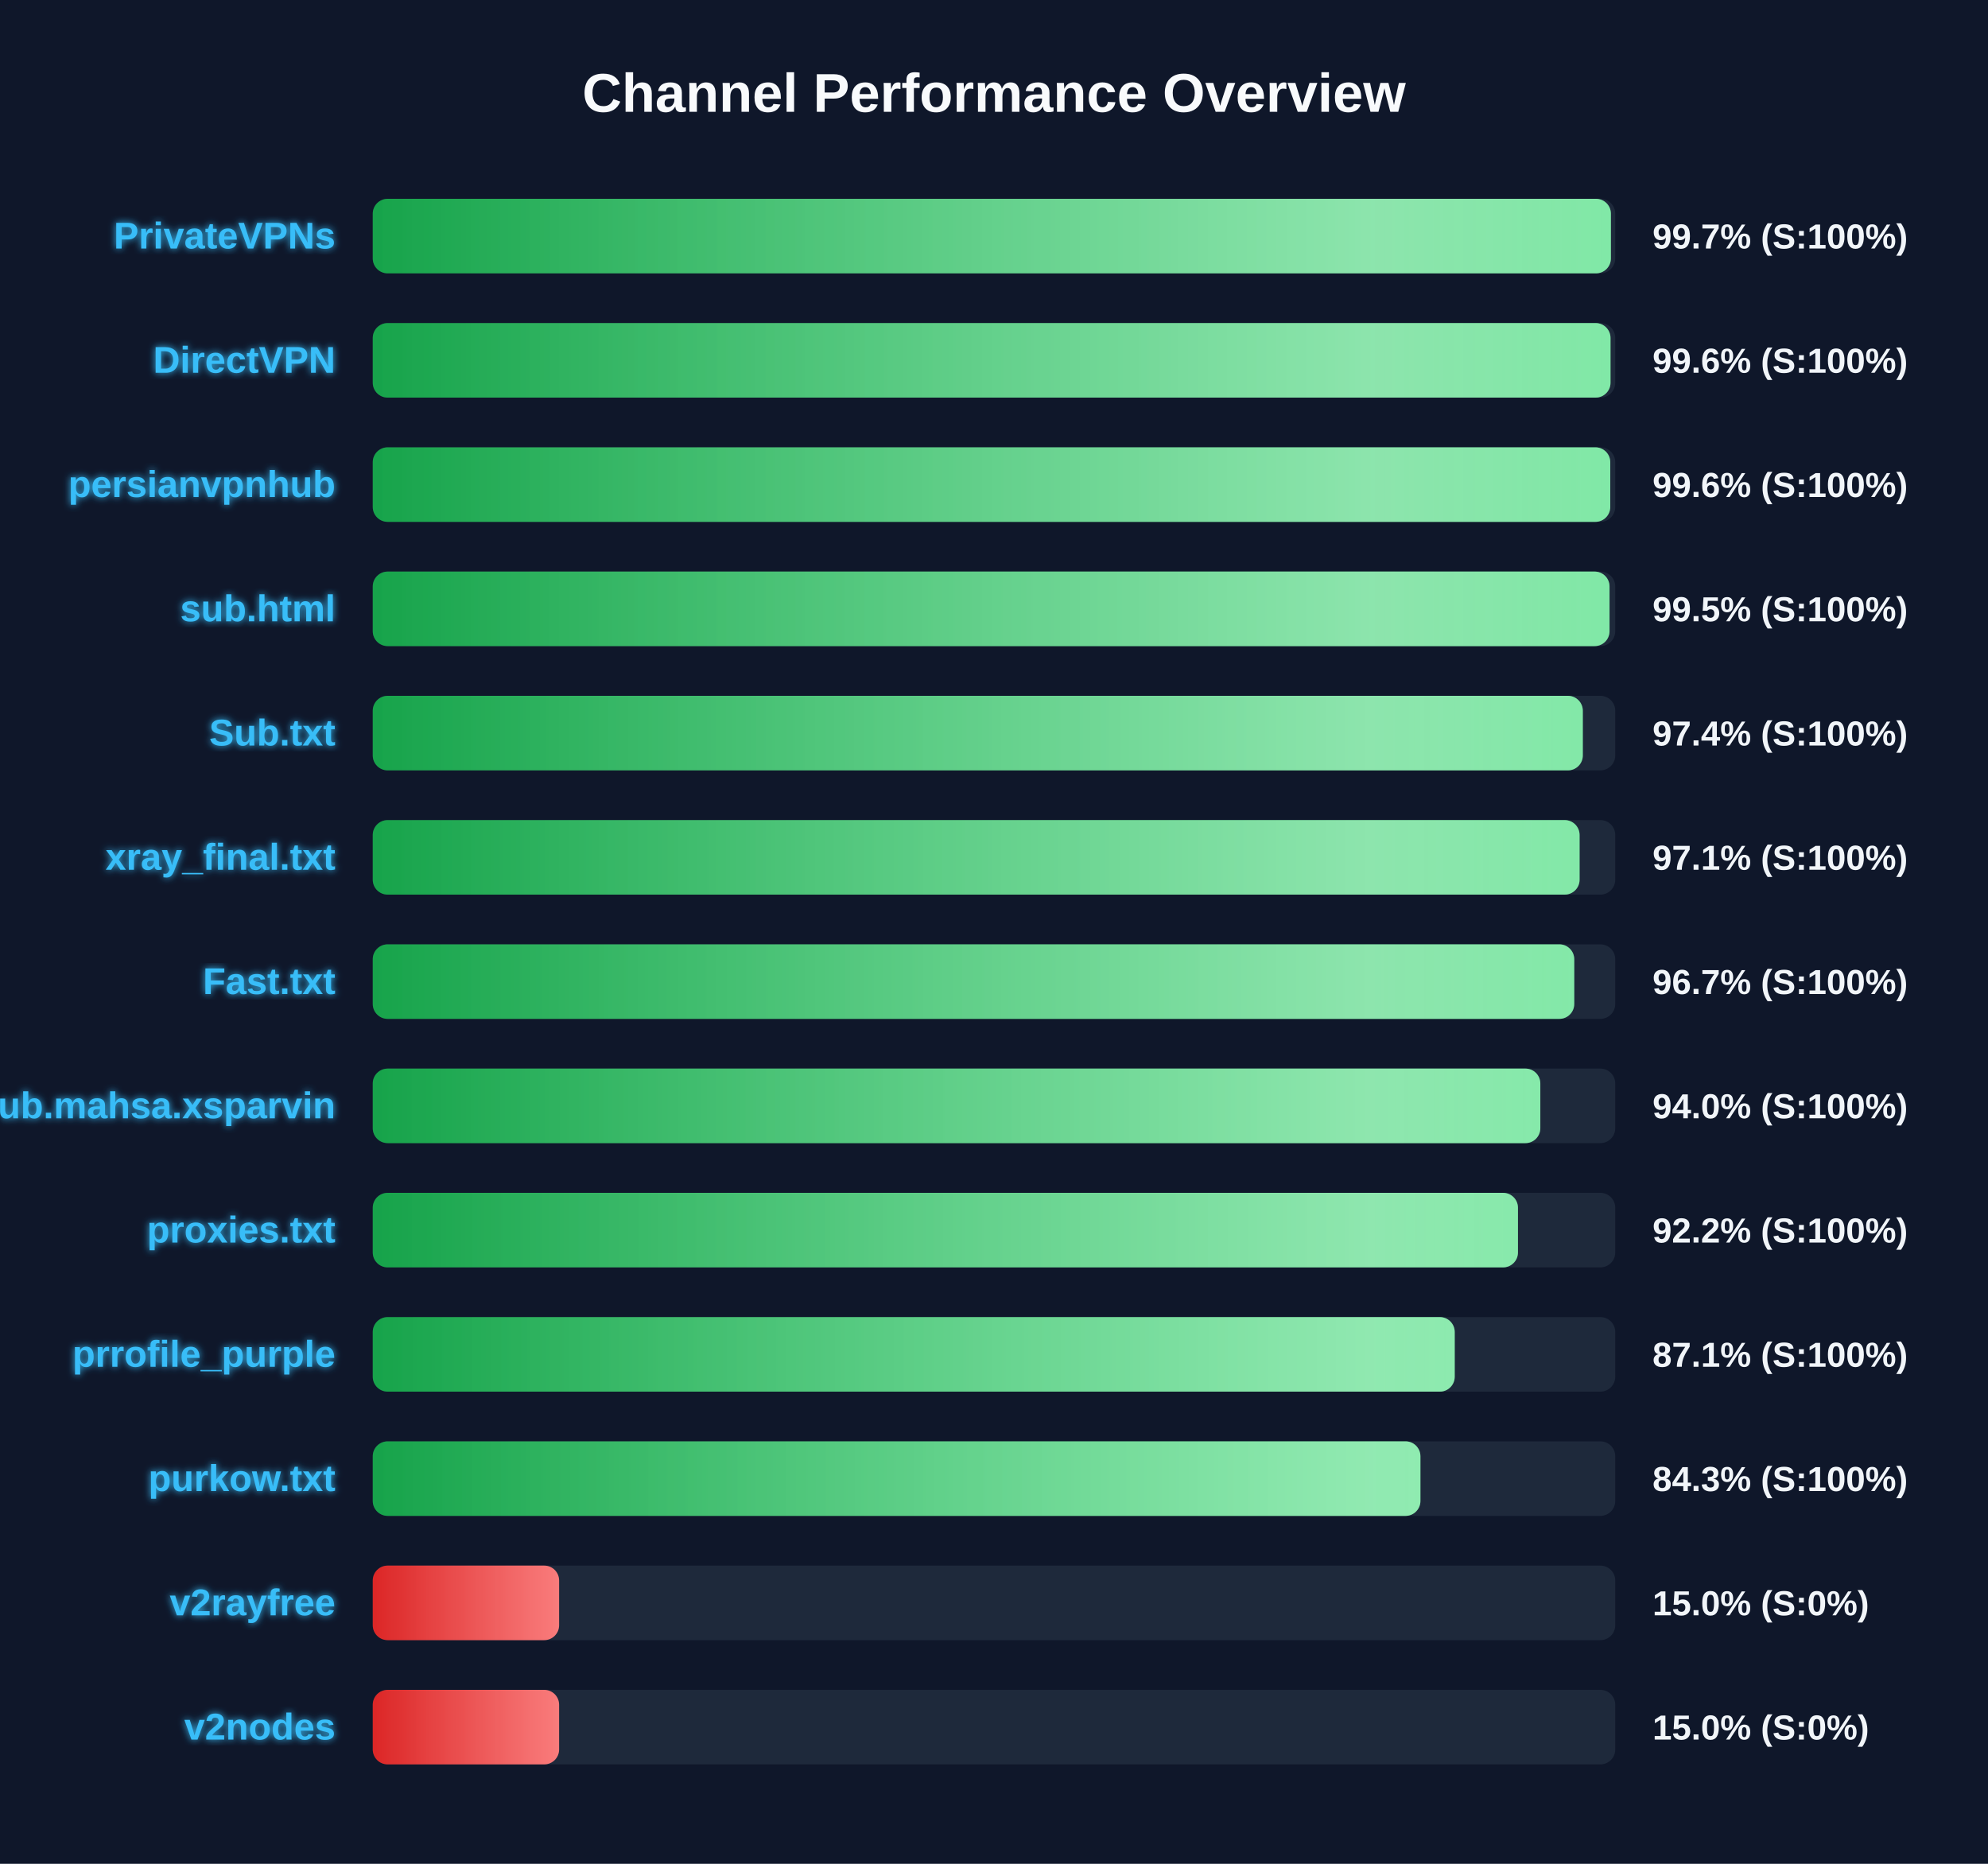
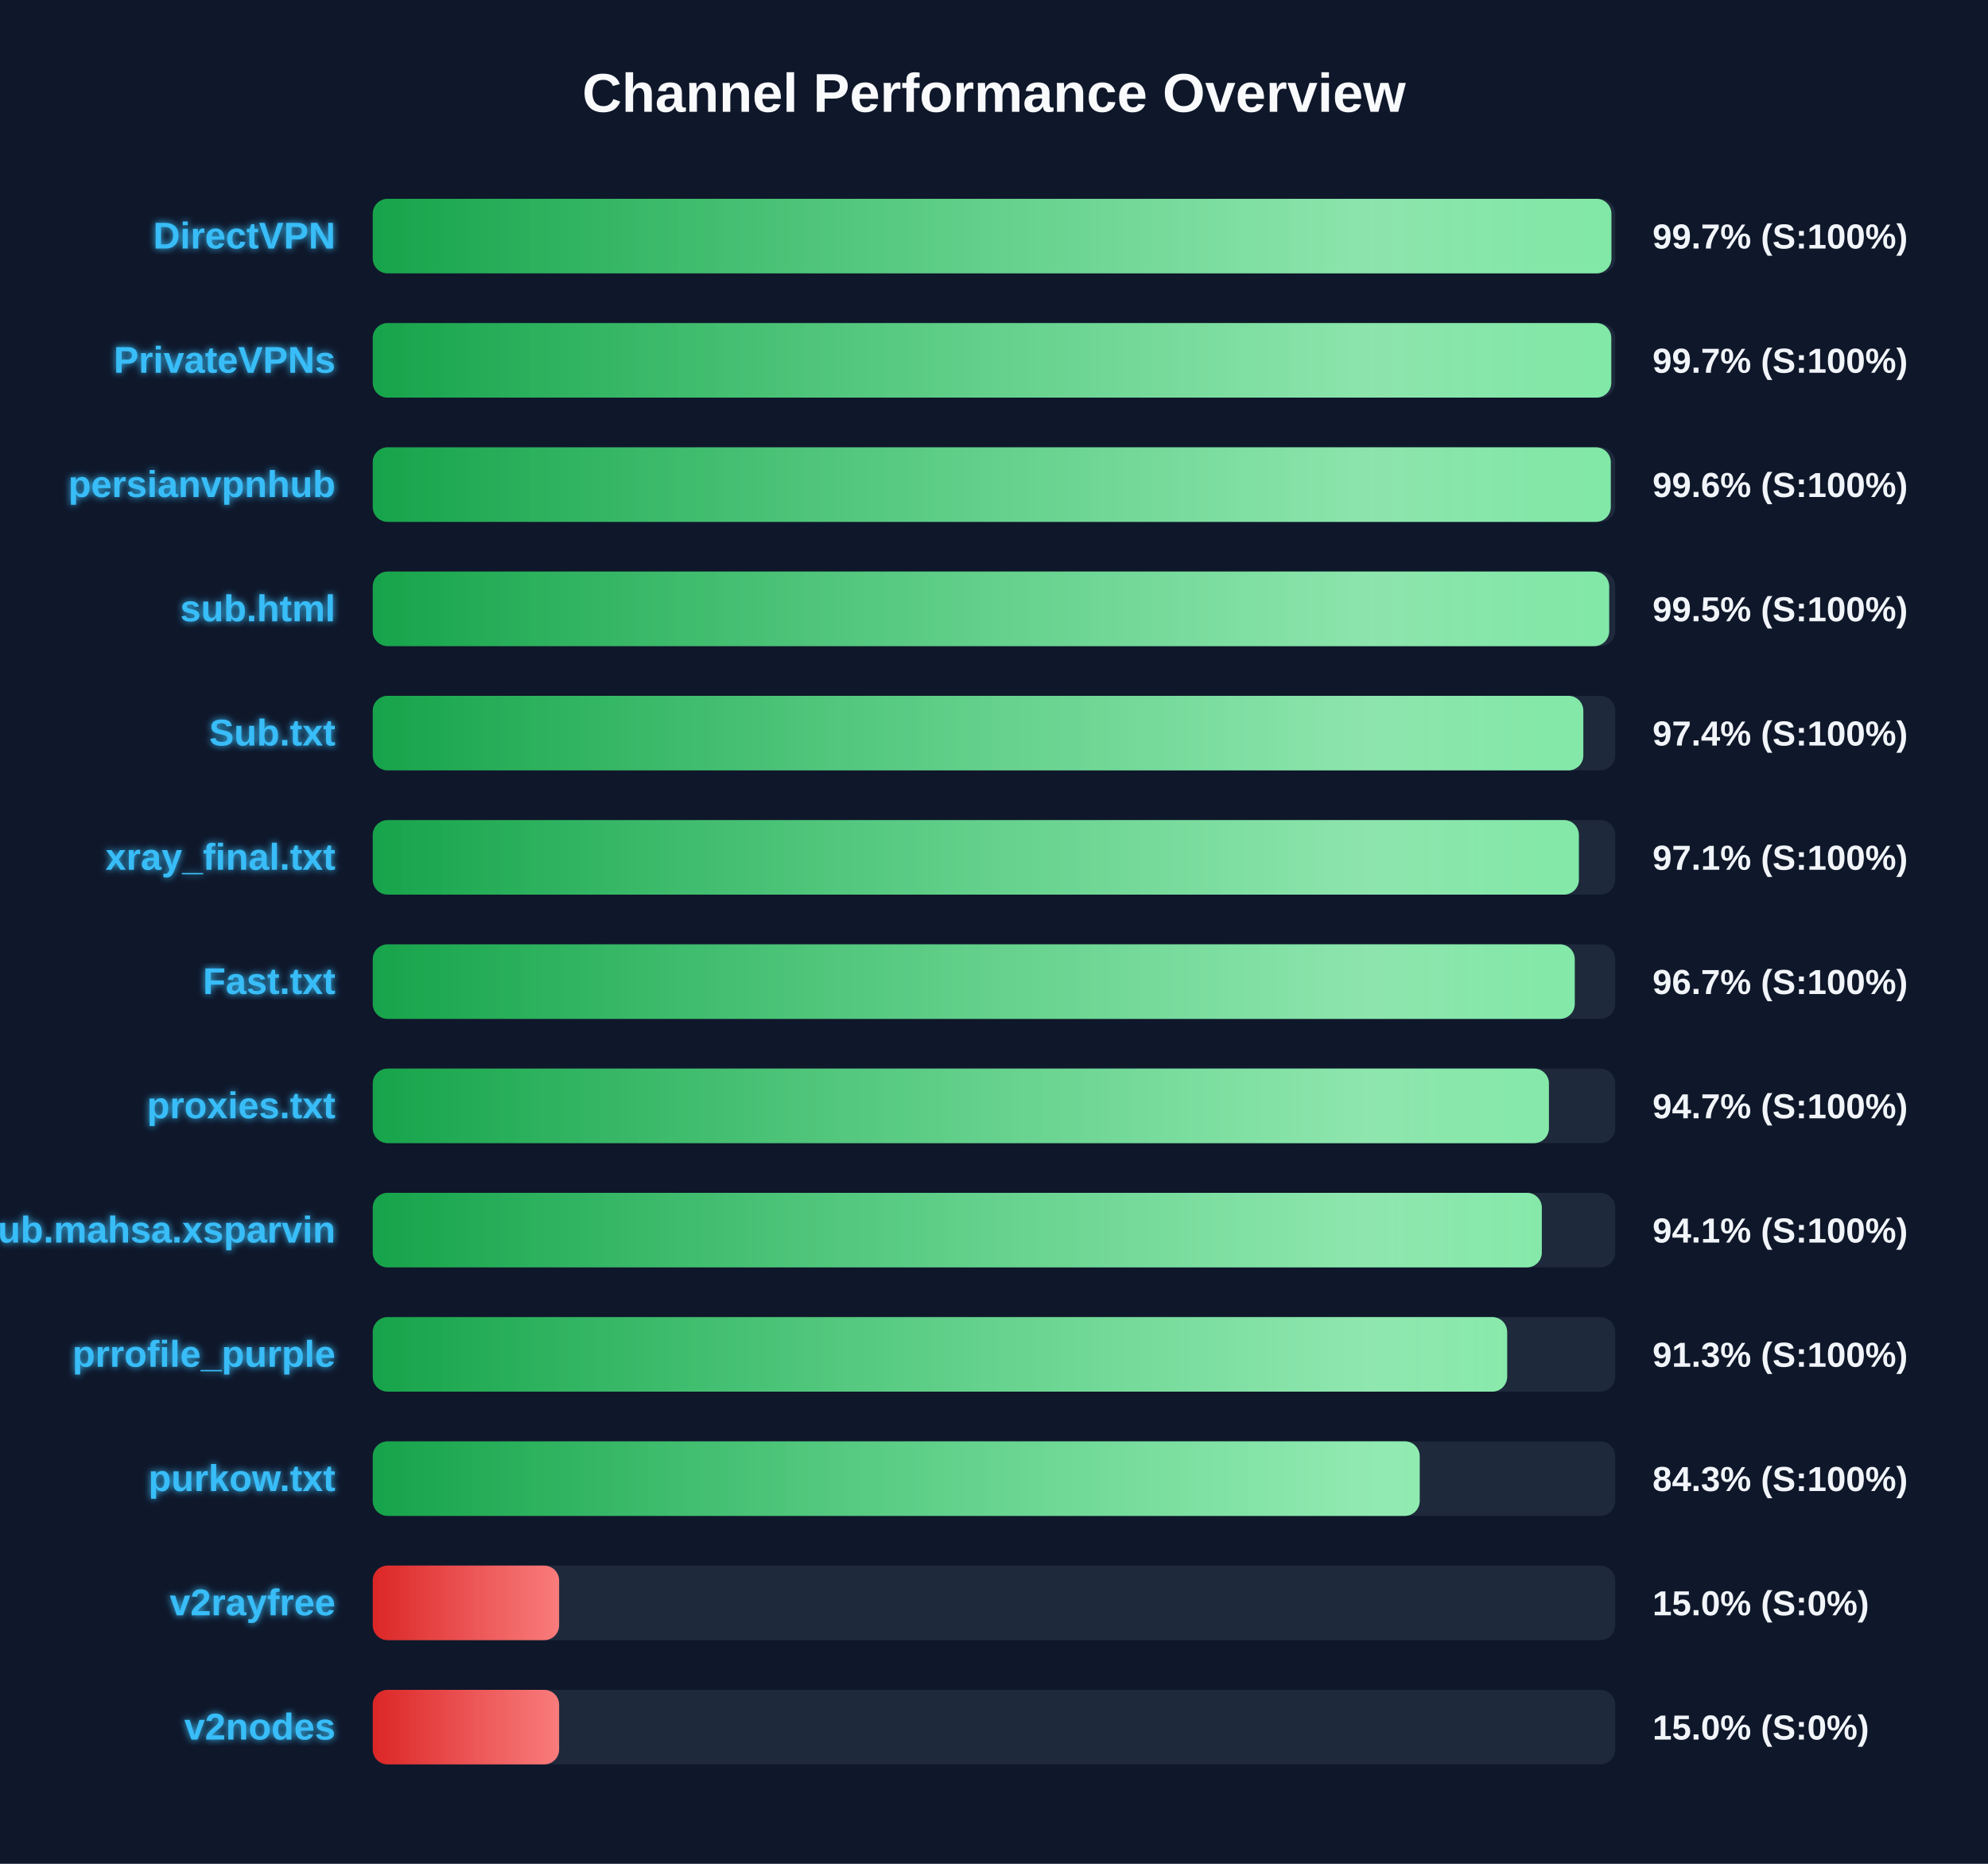
<svg xmlns="http://www.w3.org/2000/svg" width="800" height="750" version="1.1">
  <defs>
    <linearGradient id="grad-green" x1="0%" y1="0%" x2="100%" y2="0%">
      <stop offset="0%" stop-color="#16a34a" />
      <stop offset="100%" stop-color="#4ade80" />
    </linearGradient>
    <linearGradient id="grad-yellow" x1="0%" y1="0%" x2="100%" y2="0%">
      <stop offset="0%" stop-color="#ca8a04" />
      <stop offset="100%" stop-color="#fde047" />
    </linearGradient>
    <linearGradient id="grad-red" x1="0%" y1="0%" x2="100%" y2="0%">
      <stop offset="0%" stop-color="#dc2626" />
      <stop offset="100%" stop-color="#f87171" />
    </linearGradient>
    <linearGradient id="shimmer" x1="0%" y1="0%" x2="100%" y2="0%">
      <stop offset="0%" stop-color="rgba(255,255,255,0)" />
      <stop offset="50%" stop-color="rgba(255,255,255,0.4)" />
      <stop offset="100%" stop-color="rgba(255,255,255,0)" />
    </linearGradient>
    <filter id="glow" x="-20%" y="-20%" width="140%" height="140%">
      <feGaussianBlur stdDeviation="1.5" result="blur" />
      <feComposite in="SourceGraphic" in2="blur" operator="over" />
    </filter>
  </defs>
  <style>
        .bg-rect { fill: #0f172a; }
        .title { font: bold 22px 'Segoe UI', Arial, sans-serif; fill: #f8fafc; }
        .row { font: bold 15px 'Segoe UI', Arial, sans-serif; fill: #38bdf8; filter: url(#glow); }
        .score { font: bold 14px 'Segoe UI', Arial, sans-serif; fill: #f1f5f9; }
        @keyframes shimmer-anim {
            0% { transform: translateX(-100%); }
            100% { transform: translateX(200%); }
        }
        .shimmer-rect {
            animation: shimmer-anim 2.5s infinite linear;
        }
    </style>
  <rect width="100%" height="100%" class="bg-rect" />
  <text x="400" y="45" text-anchor="middle" class="title">Channel Performance Overview</text>
  <rect x="150" y="80" width="500" height="30" fill="#1e293b" rx="6" />
  <clipPath id="clip-0">
-     <rect x="150" y="80" width="498.25" height="30" rx="6" />
+     <rect x="150" y="80" width="498.45" height="30" rx="6" />
  </clipPath>
-   <rect x="150" y="80" width="498.25" height="30" fill="url(#grad-green)" rx="6" />
+   <rect x="150" y="80" width="498.45" height="30" fill="url(#grad-green)" rx="6" />
  <g clip-path="url(#clip-0)">
    <rect x="150" y="80" width="100%" height="30" fill="url(#shimmer)" class="shimmer-rect" />
  </g>
-   <text x="135" y="100" text-anchor="end" class="row">PrivateVPNs</text>
+   <text x="135" y="100" text-anchor="end" class="row">DirectVPN</text>
  <text x="665" y="100" text-anchor="start" class="score">99.7% (S:100%)</text>
  <rect x="150" y="130" width="500" height="30" fill="#1e293b" rx="6" />
  <clipPath id="clip-1">
-     <rect x="150" y="130" width="498.1" height="30" rx="6" />
+     <rect x="150" y="130" width="498.4" height="30" rx="6" />
  </clipPath>
-   <rect x="150" y="130" width="498.1" height="30" fill="url(#grad-green)" rx="6" />
+   <rect x="150" y="130" width="498.4" height="30" fill="url(#grad-green)" rx="6" />
  <g clip-path="url(#clip-1)">
    <rect x="150" y="130" width="100%" height="30" fill="url(#shimmer)" class="shimmer-rect" />
  </g>
-   <text x="135" y="150" text-anchor="end" class="row">DirectVPN</text>
-   <text x="665" y="150" text-anchor="start" class="score">99.6% (S:100%)</text>
+   <text x="135" y="150" text-anchor="end" class="row">PrivateVPNs</text>
+   <text x="665" y="150" text-anchor="start" class="score">99.7% (S:100%)</text>
  <rect x="150" y="180" width="500" height="30" fill="#1e293b" rx="6" />
  <clipPath id="clip-2">
-     <rect x="150" y="180" width="498.0" height="30" rx="6" />
+     <rect x="150" y="180" width="498.2" height="30" rx="6" />
  </clipPath>
-   <rect x="150" y="180" width="498.0" height="30" fill="url(#grad-green)" rx="6" />
+   <rect x="150" y="180" width="498.2" height="30" fill="url(#grad-green)" rx="6" />
  <g clip-path="url(#clip-2)">
    <rect x="150" y="180" width="100%" height="30" fill="url(#shimmer)" class="shimmer-rect" />
  </g>
  <text x="135" y="200" text-anchor="end" class="row">persianvpnhub</text>
  <text x="665" y="200" text-anchor="start" class="score">99.6% (S:100%)</text>
  <rect x="150" y="230" width="500" height="30" fill="#1e293b" rx="6" />
  <clipPath id="clip-3">
-     <rect x="150" y="230" width="497.7" height="30" rx="6" />
+     <rect x="150" y="230" width="497.55" height="30" rx="6" />
  </clipPath>
-   <rect x="150" y="230" width="497.7" height="30" fill="url(#grad-green)" rx="6" />
+   <rect x="150" y="230" width="497.55" height="30" fill="url(#grad-green)" rx="6" />
  <g clip-path="url(#clip-3)">
    <rect x="150" y="230" width="100%" height="30" fill="url(#shimmer)" class="shimmer-rect" />
  </g>
  <text x="135" y="250" text-anchor="end" class="row">sub.html</text>
  <text x="665" y="250" text-anchor="start" class="score">99.5% (S:100%)</text>
  <rect x="150" y="280" width="500" height="30" fill="#1e293b" rx="6" />
  <clipPath id="clip-4">
-     <rect x="150" y="280" width="486.95" height="30" rx="6" />
+     <rect x="150" y="280" width="487.15" height="30" rx="6" />
  </clipPath>
-   <rect x="150" y="280" width="486.95" height="30" fill="url(#grad-green)" rx="6" />
+   <rect x="150" y="280" width="487.15" height="30" fill="url(#grad-green)" rx="6" />
  <g clip-path="url(#clip-4)">
    <rect x="150" y="280" width="100%" height="30" fill="url(#shimmer)" class="shimmer-rect" />
  </g>
  <text x="135" y="300" text-anchor="end" class="row">Sub.txt</text>
  <text x="665" y="300" text-anchor="start" class="score">97.4% (S:100%)</text>
  <rect x="150" y="330" width="500" height="30" fill="#1e293b" rx="6" />
  <clipPath id="clip-5">
-     <rect x="150" y="330" width="485.65" height="30" rx="6" />
+     <rect x="150" y="330" width="485.35" height="30" rx="6" />
  </clipPath>
-   <rect x="150" y="330" width="485.65" height="30" fill="url(#grad-green)" rx="6" />
+   <rect x="150" y="330" width="485.35" height="30" fill="url(#grad-green)" rx="6" />
  <g clip-path="url(#clip-5)">
    <rect x="150" y="330" width="100%" height="30" fill="url(#shimmer)" class="shimmer-rect" />
  </g>
  <text x="135" y="350" text-anchor="end" class="row">xray_final.txt</text>
  <text x="665" y="350" text-anchor="start" class="score">97.1% (S:100%)</text>
  <rect x="150" y="380" width="500" height="30" fill="#1e293b" rx="6" />
  <clipPath id="clip-6">
-     <rect x="150" y="380" width="483.5" height="30" rx="6" />
+     <rect x="150" y="380" width="483.7" height="30" rx="6" />
  </clipPath>
-   <rect x="150" y="380" width="483.5" height="30" fill="url(#grad-green)" rx="6" />
+   <rect x="150" y="380" width="483.7" height="30" fill="url(#grad-green)" rx="6" />
  <g clip-path="url(#clip-6)">
    <rect x="150" y="380" width="100%" height="30" fill="url(#shimmer)" class="shimmer-rect" />
  </g>
  <text x="135" y="400" text-anchor="end" class="row">Fast.txt</text>
  <text x="665" y="400" text-anchor="start" class="score">96.7% (S:100%)</text>
  <rect x="150" y="430" width="500" height="30" fill="#1e293b" rx="6" />
  <clipPath id="clip-7">
-     <rect x="150" y="430" width="469.85" height="30" rx="6" />
+     <rect x="150" y="430" width="473.3" height="30" rx="6" />
  </clipPath>
-   <rect x="150" y="430" width="469.85" height="30" fill="url(#grad-green)" rx="6" />
+   <rect x="150" y="430" width="473.3" height="30" fill="url(#grad-green)" rx="6" />
  <g clip-path="url(#clip-7)">
    <rect x="150" y="430" width="100%" height="30" fill="url(#shimmer)" class="shimmer-rect" />
  </g>
-   <text x="135" y="450" text-anchor="end" class="row">Sub.mahsa.xsparvin</text>
-   <text x="665" y="450" text-anchor="start" class="score">94.0% (S:100%)</text>
+   <text x="135" y="450" text-anchor="end" class="row">proxies.txt</text>
+   <text x="665" y="450" text-anchor="start" class="score">94.7% (S:100%)</text>
  <rect x="150" y="480" width="500" height="30" fill="#1e293b" rx="6" />
  <clipPath id="clip-8">
-     <rect x="150" y="480" width="460.85" height="30" rx="6" />
+     <rect x="150" y="480" width="470.45" height="30" rx="6" />
  </clipPath>
-   <rect x="150" y="480" width="460.85" height="30" fill="url(#grad-green)" rx="6" />
+   <rect x="150" y="480" width="470.45" height="30" fill="url(#grad-green)" rx="6" />
  <g clip-path="url(#clip-8)">
    <rect x="150" y="480" width="100%" height="30" fill="url(#shimmer)" class="shimmer-rect" />
  </g>
-   <text x="135" y="500" text-anchor="end" class="row">proxies.txt</text>
-   <text x="665" y="500" text-anchor="start" class="score">92.2% (S:100%)</text>
+   <text x="135" y="500" text-anchor="end" class="row">Sub.mahsa.xsparvin</text>
+   <text x="665" y="500" text-anchor="start" class="score">94.1% (S:100%)</text>
  <rect x="150" y="530" width="500" height="30" fill="#1e293b" rx="6" />
  <clipPath id="clip-9">
-     <rect x="150" y="530" width="435.4" height="30" rx="6" />
+     <rect x="150" y="530" width="456.5" height="30" rx="6" />
  </clipPath>
-   <rect x="150" y="530" width="435.4" height="30" fill="url(#grad-green)" rx="6" />
+   <rect x="150" y="530" width="456.5" height="30" fill="url(#grad-green)" rx="6" />
  <g clip-path="url(#clip-9)">
    <rect x="150" y="530" width="100%" height="30" fill="url(#shimmer)" class="shimmer-rect" />
  </g>
  <text x="135" y="550" text-anchor="end" class="row">prrofile_purple</text>
-   <text x="665" y="550" text-anchor="start" class="score">87.1% (S:100%)</text>
+   <text x="665" y="550" text-anchor="start" class="score">91.3% (S:100%)</text>
  <rect x="150" y="580" width="500" height="30" fill="#1e293b" rx="6" />
  <clipPath id="clip-10">
-     <rect x="150" y="580" width="421.6" height="30" rx="6" />
+     <rect x="150" y="580" width="421.3" height="30" rx="6" />
  </clipPath>
-   <rect x="150" y="580" width="421.6" height="30" fill="url(#grad-green)" rx="6" />
+   <rect x="150" y="580" width="421.3" height="30" fill="url(#grad-green)" rx="6" />
  <g clip-path="url(#clip-10)">
    <rect x="150" y="580" width="100%" height="30" fill="url(#shimmer)" class="shimmer-rect" />
  </g>
  <text x="135" y="600" text-anchor="end" class="row">purkow.txt</text>
  <text x="665" y="600" text-anchor="start" class="score">84.3% (S:100%)</text>
  <rect x="150" y="630" width="500" height="30" fill="#1e293b" rx="6" />
  <clipPath id="clip-11">
    <rect x="150" y="630" width="75.0" height="30" rx="6" />
  </clipPath>
  <rect x="150" y="630" width="75.0" height="30" fill="url(#grad-red)" rx="6" />
  <g clip-path="url(#clip-11)">
    <rect x="150" y="630" width="100%" height="30" fill="url(#shimmer)" class="shimmer-rect" />
  </g>
  <text x="135" y="650" text-anchor="end" class="row">v2rayfree</text>
  <text x="665" y="650" text-anchor="start" class="score">15.0% (S:0%)</text>
  <rect x="150" y="680" width="500" height="30" fill="#1e293b" rx="6" />
  <clipPath id="clip-12">
    <rect x="150" y="680" width="75.0" height="30" rx="6" />
  </clipPath>
  <rect x="150" y="680" width="75.0" height="30" fill="url(#grad-red)" rx="6" />
  <g clip-path="url(#clip-12)">
    <rect x="150" y="680" width="100%" height="30" fill="url(#shimmer)" class="shimmer-rect" />
  </g>
  <text x="135" y="700" text-anchor="end" class="row">v2nodes</text>
  <text x="665" y="700" text-anchor="start" class="score">15.0% (S:0%)</text>
</svg>
